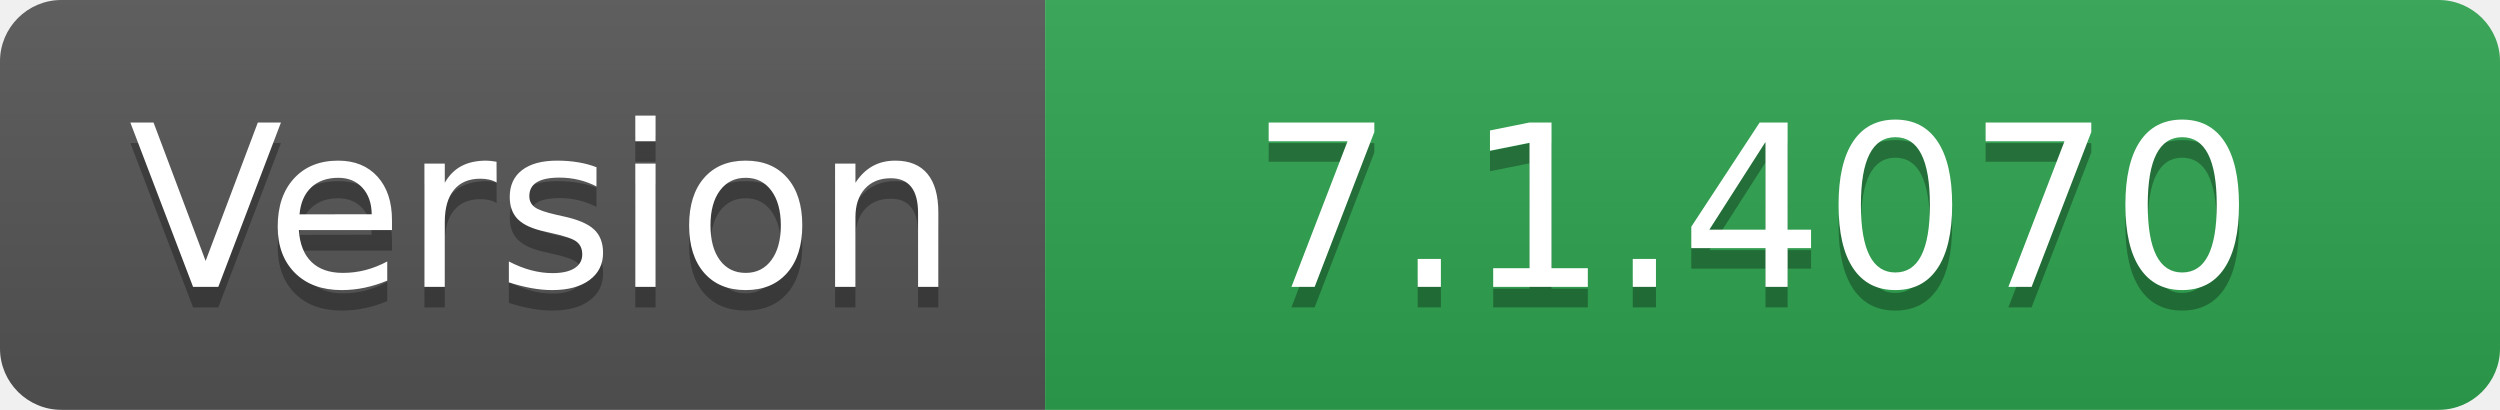
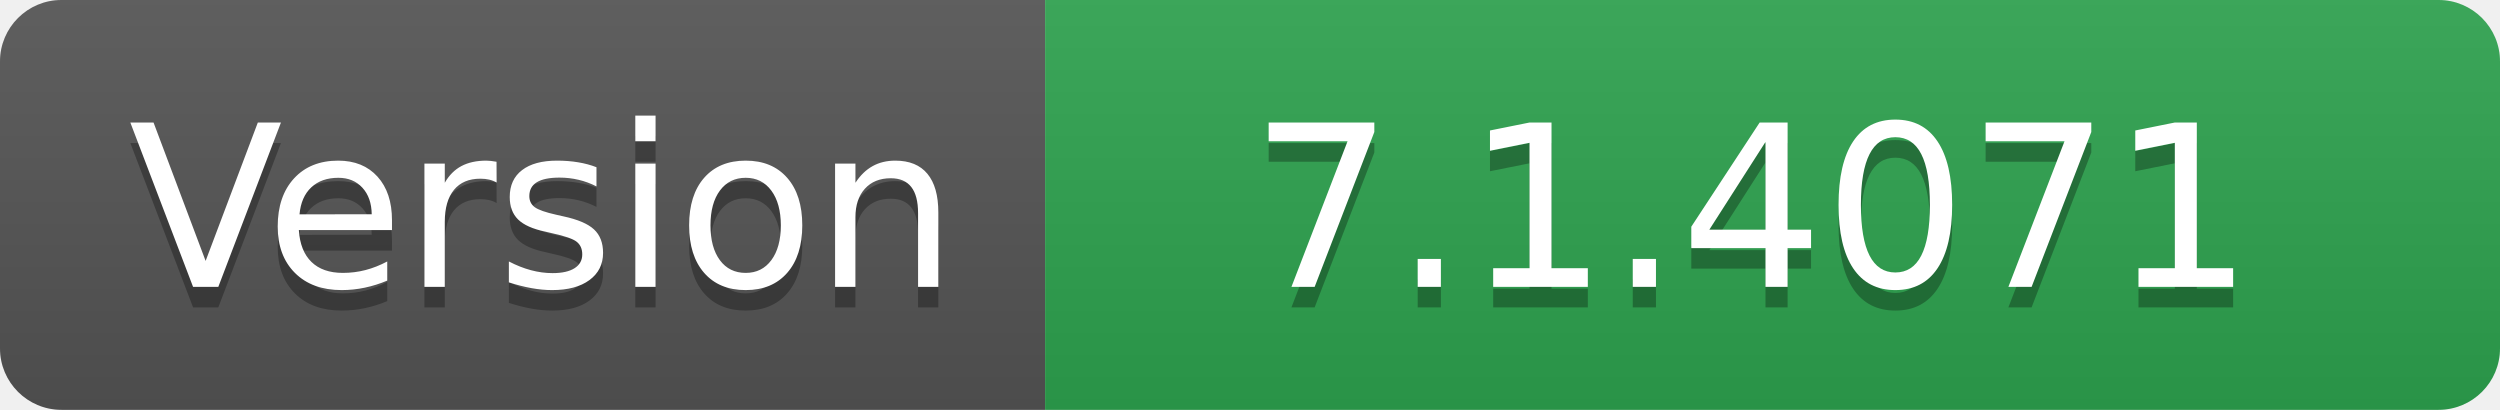
- <svg xmlns="http://www.w3.org/2000/svg" width="122" height="20" role="img" aria-label="Version: 7.1.4070">
+ <svg xmlns="http://www.w3.org/2000/svg" width="122" height="20" role="img" aria-label="Version: 7.1.4071">
  <linearGradient id="s" x2="0" y2="100%">
    <stop offset="0" stop-color="#bbb" stop-opacity=".1" />
    <stop offset="1" stop-opacity=".1" />
  </linearGradient>
  <clipPath id="r">
    <rect width="122" height="20" rx="3" fill="#fff" />
  </clipPath>
  <g clip-path="url(#r)">
    <rect width="51" height="20" fill="#555" />
    <rect x="51" width="71" height="20" fill="#2ea44f" />
    <rect width="122" height="20" fill="url(#s)" />
  </g>
  <g fill="#fff" text-anchor="middle" font-family="Verdana,Geneva,DejaVu Sans,sans-serif" text-rendering="geometricPrecision" font-size="110">
    <text aria-hidden="true" x="265" y="150" fill="#010101" fill-opacity=".3" transform="scale(.1)" textLength="410">Version</text>
    <text x="265" y="140" transform="scale(.1)" fill="#fff" textLength="410">Version</text>
-     <text aria-hidden="true" x="855" y="150" fill="#010101" fill-opacity=".3" transform="scale(.1)" textLength="610">7.1.4070</text>
-     <text x="855" y="140" transform="scale(.1)" fill="#fff" textLength="610">7.1.4070</text>
+     <text aria-hidden="true" x="855" y="150" fill="#010101" fill-opacity=".3" transform="scale(.1)" textLength="610">7.1.4071</text>
+     <text x="855" y="140" transform="scale(.1)" fill="#fff" textLength="610">7.1.4071</text>
  </g>
</svg>
